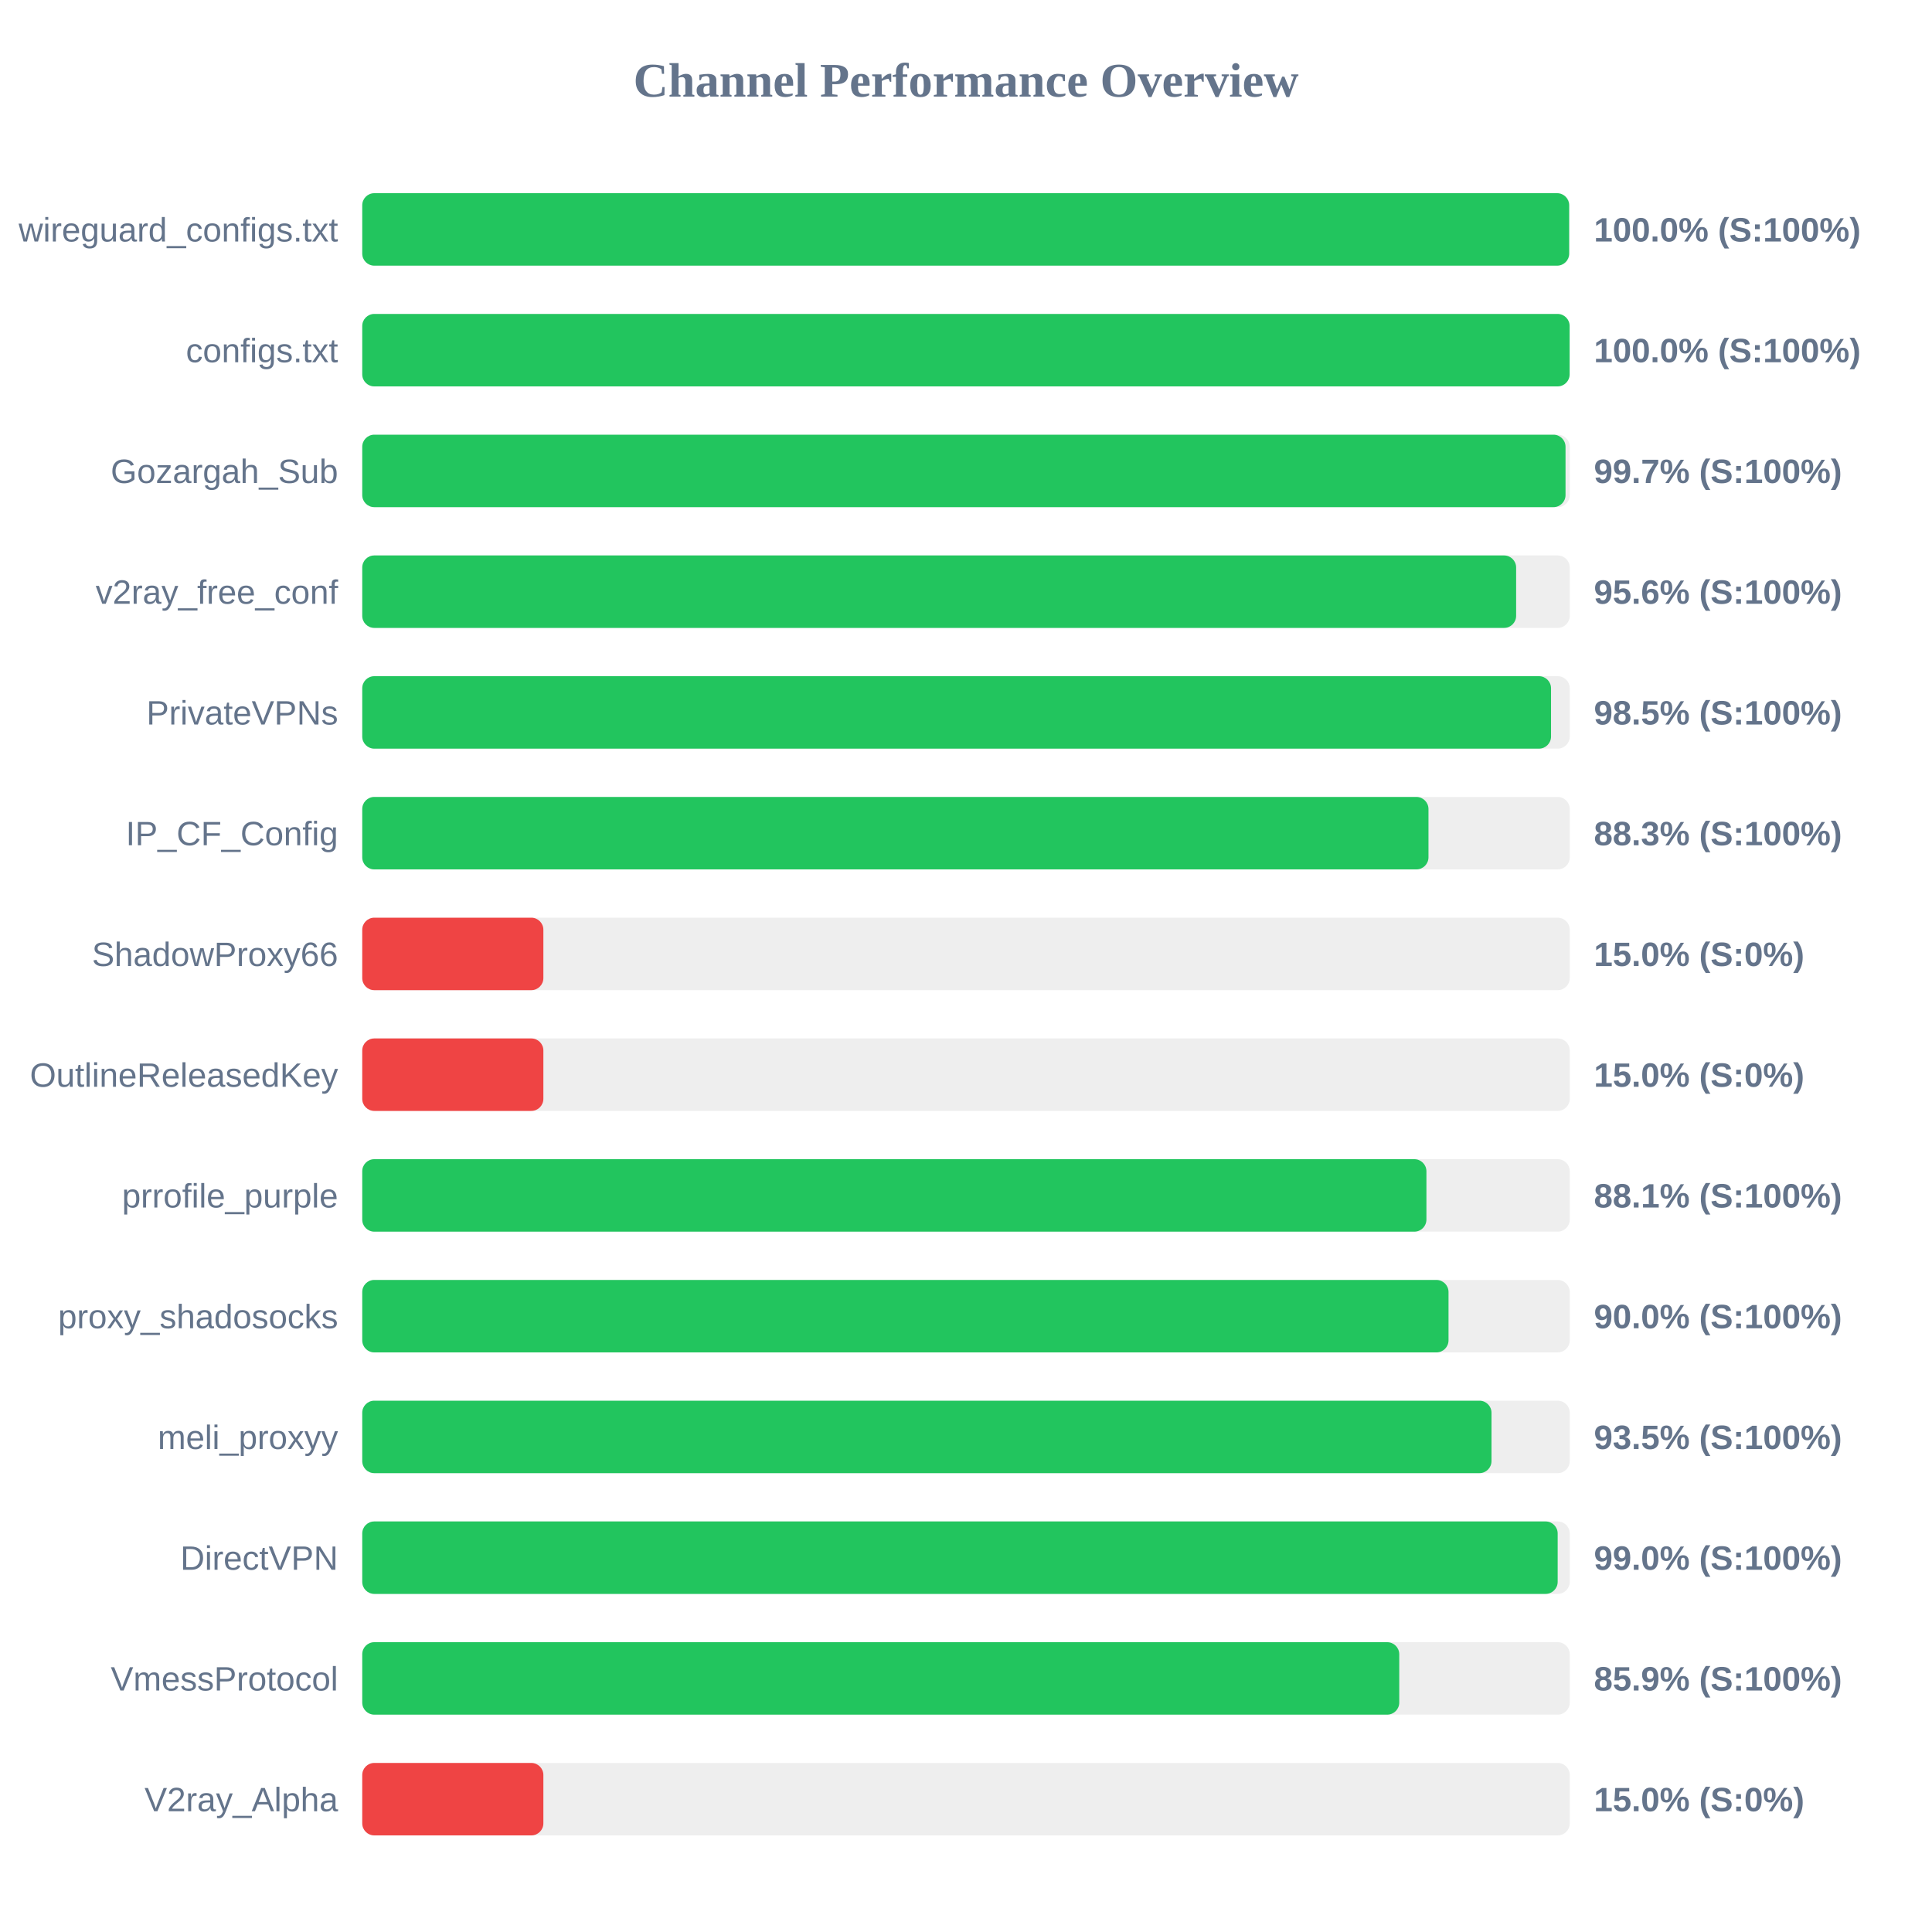
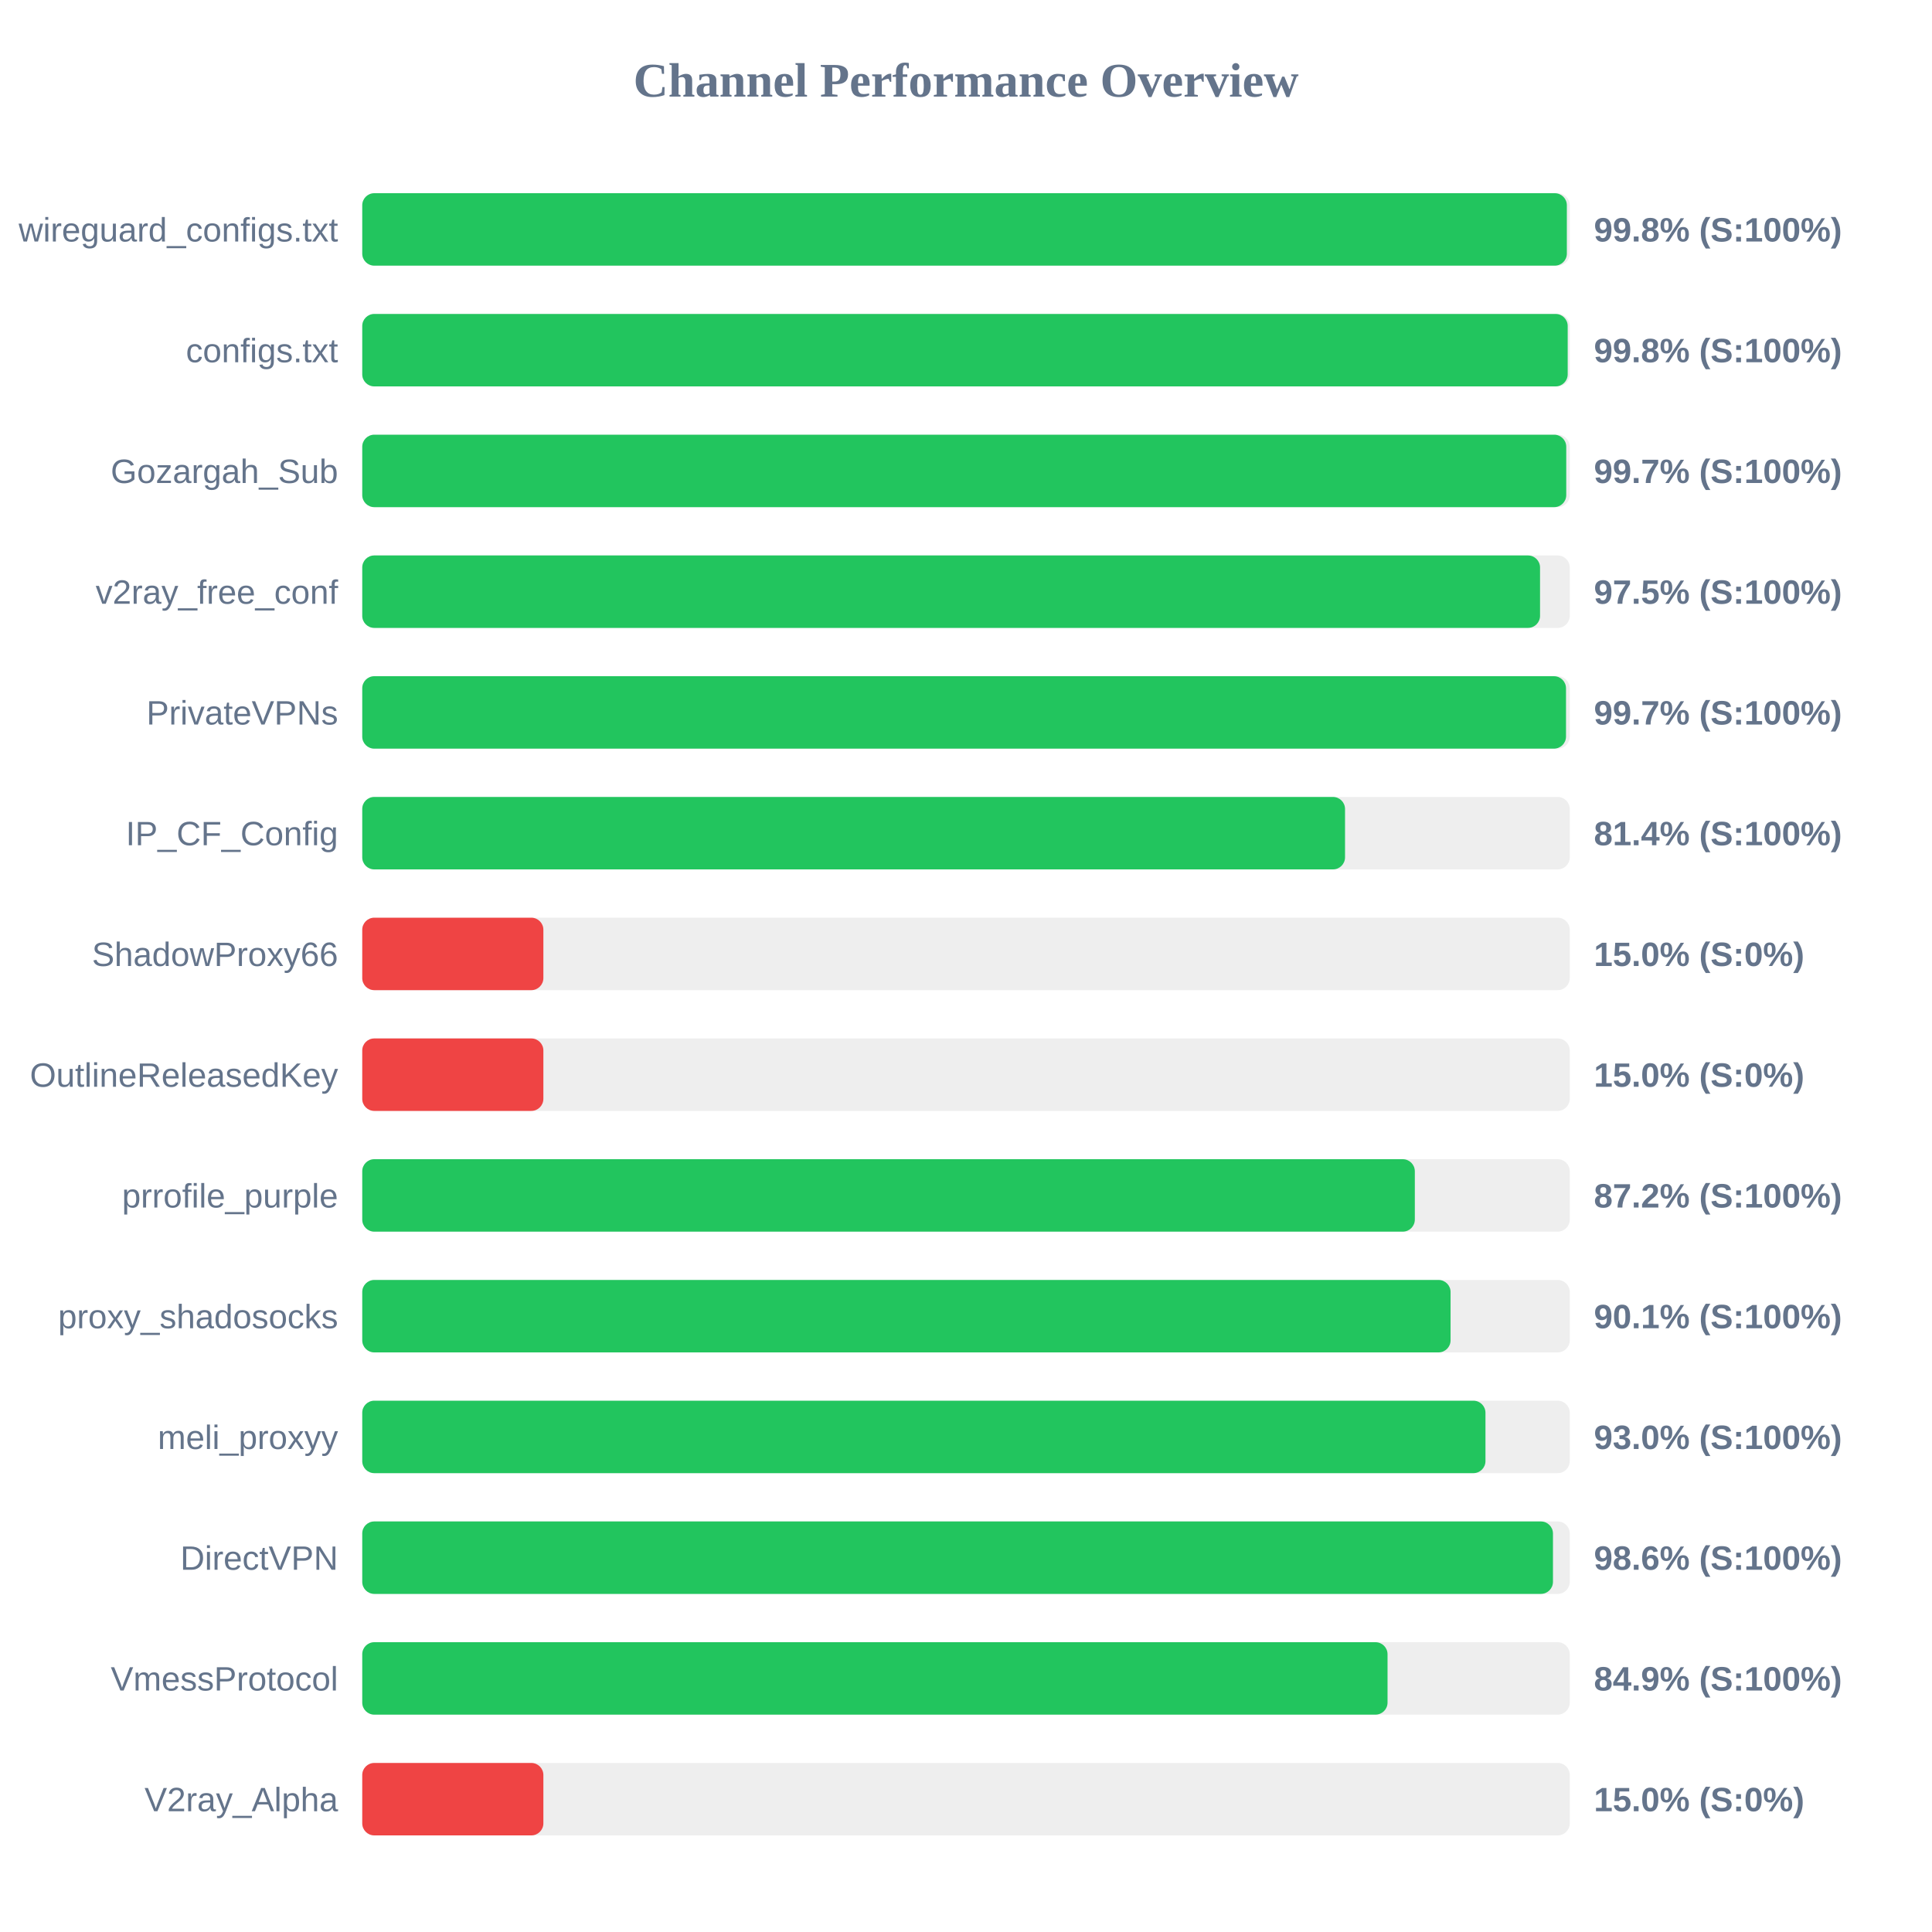
<svg xmlns="http://www.w3.org/2000/svg" width="800" height="800" version="1.1">
  <style>
        .row { font: 14px Arial; fill: #64748b; }
        .score { font: bold 14px Arial; fill: #64748b; }
    </style>
  <text x="400" y="40" text-anchor="middle" font-size="20px" font-weight="bold" fill="#64748b">Channel Performance Overview</text>
  <rect x="150" y="80" width="500" height="30" fill="#eee" rx="5" />
-   <rect x="150" y="80" width="499.75" height="30" fill="#22c55e" rx="5" />
+   <rect x="150" y="80" width="498.8" height="30" fill="#22c55e" rx="5" />
  <text x="140" y="100" text-anchor="end" class="row">wireguard_configs.txt</text>
-   <text x="660" y="100" text-anchor="start" class="score">100.0% (S:100%)</text>
+   <text x="660" y="100" text-anchor="start" class="score">99.8% (S:100%)</text>
  <rect x="150" y="130" width="500" height="30" fill="#eee" rx="5" />
-   <rect x="150" y="130" width="499.95" height="30" fill="#22c55e" rx="5" />
+   <rect x="150" y="130" width="499.15" height="30" fill="#22c55e" rx="5" />
  <text x="140" y="150" text-anchor="end" class="row">configs.txt</text>
-   <text x="660" y="150" text-anchor="start" class="score">100.0% (S:100%)</text>
+   <text x="660" y="150" text-anchor="start" class="score">99.8% (S:100%)</text>
  <rect x="150" y="180" width="500" height="30" fill="#eee" rx="5" />
-   <rect x="150" y="180" width="498.25" height="30" fill="#22c55e" rx="5" />
+   <rect x="150" y="180" width="498.55" height="30" fill="#22c55e" rx="5" />
  <text x="140" y="200" text-anchor="end" class="row">Gozargah_Sub</text>
  <text x="660" y="200" text-anchor="start" class="score">99.7% (S:100%)</text>
  <rect x="150" y="230" width="500" height="30" fill="#eee" rx="5" />
-   <rect x="150" y="230" width="477.8" height="30" fill="#22c55e" rx="5" />
+   <rect x="150" y="230" width="487.7" height="30" fill="#22c55e" rx="5" />
  <text x="140" y="250" text-anchor="end" class="row">v2ray_free_conf</text>
-   <text x="660" y="250" text-anchor="start" class="score">95.6% (S:100%)</text>
+   <text x="660" y="250" text-anchor="start" class="score">97.5% (S:100%)</text>
  <rect x="150" y="280" width="500" height="30" fill="#eee" rx="5" />
-   <rect x="150" y="280" width="492.25" height="30" fill="#22c55e" rx="5" />
+   <rect x="150" y="280" width="498.45" height="30" fill="#22c55e" rx="5" />
  <text x="140" y="300" text-anchor="end" class="row">PrivateVPNs</text>
-   <text x="660" y="300" text-anchor="start" class="score">98.5% (S:100%)</text>
+   <text x="660" y="300" text-anchor="start" class="score">99.7% (S:100%)</text>
  <rect x="150" y="330" width="500" height="30" fill="#eee" rx="5" />
-   <rect x="150" y="330" width="441.5" height="30" fill="#22c55e" rx="5" />
+   <rect x="150" y="330" width="406.95" height="30" fill="#22c55e" rx="5" />
  <text x="140" y="350" text-anchor="end" class="row">IP_CF_Config</text>
-   <text x="660" y="350" text-anchor="start" class="score">88.3% (S:100%)</text>
+   <text x="660" y="350" text-anchor="start" class="score">81.4% (S:100%)</text>
  <rect x="150" y="380" width="500" height="30" fill="#eee" rx="5" />
  <rect x="150" y="380" width="75.0" height="30" fill="#ef4444" rx="5" />
  <text x="140" y="400" text-anchor="end" class="row">ShadowProxy66</text>
  <text x="660" y="400" text-anchor="start" class="score">15.0% (S:0%)</text>
  <rect x="150" y="430" width="500" height="30" fill="#eee" rx="5" />
  <rect x="150" y="430" width="75.0" height="30" fill="#ef4444" rx="5" />
  <text x="140" y="450" text-anchor="end" class="row">OutlineReleasedKey</text>
  <text x="660" y="450" text-anchor="start" class="score">15.0% (S:0%)</text>
  <rect x="150" y="480" width="500" height="30" fill="#eee" rx="5" />
-   <rect x="150" y="480" width="440.65" height="30" fill="#22c55e" rx="5" />
+   <rect x="150" y="480" width="435.85" height="30" fill="#22c55e" rx="5" />
  <text x="140" y="500" text-anchor="end" class="row">prrofile_purple</text>
-   <text x="660" y="500" text-anchor="start" class="score">88.1% (S:100%)</text>
+   <text x="660" y="500" text-anchor="start" class="score">87.2% (S:100%)</text>
  <rect x="150" y="530" width="500" height="30" fill="#eee" rx="5" />
-   <rect x="150" y="530" width="449.8" height="30" fill="#22c55e" rx="5" />
+   <rect x="150" y="530" width="450.65" height="30" fill="#22c55e" rx="5" />
  <text x="140" y="550" text-anchor="end" class="row">proxy_shadosocks</text>
-   <text x="660" y="550" text-anchor="start" class="score">90.0% (S:100%)</text>
+   <text x="660" y="550" text-anchor="start" class="score">90.1% (S:100%)</text>
  <rect x="150" y="580" width="500" height="30" fill="#eee" rx="5" />
-   <rect x="150" y="580" width="467.6" height="30" fill="#22c55e" rx="5" />
+   <rect x="150" y="580" width="465.1" height="30" fill="#22c55e" rx="5" />
  <text x="140" y="600" text-anchor="end" class="row">meli_proxyy</text>
-   <text x="660" y="600" text-anchor="start" class="score">93.5% (S:100%)</text>
+   <text x="660" y="600" text-anchor="start" class="score">93.0% (S:100%)</text>
  <rect x="150" y="630" width="500" height="30" fill="#eee" rx="5" />
-   <rect x="150" y="630" width="495.0" height="30" fill="#22c55e" rx="5" />
+   <rect x="150" y="630" width="493.05" height="30" fill="#22c55e" rx="5" />
  <text x="140" y="650" text-anchor="end" class="row">DirectVPN</text>
-   <text x="660" y="650" text-anchor="start" class="score">99.0% (S:100%)</text>
+   <text x="660" y="650" text-anchor="start" class="score">98.6% (S:100%)</text>
  <rect x="150" y="680" width="500" height="30" fill="#eee" rx="5" />
-   <rect x="150" y="680" width="429.4" height="30" fill="#22c55e" rx="5" />
+   <rect x="150" y="680" width="424.55" height="30" fill="#22c55e" rx="5" />
  <text x="140" y="700" text-anchor="end" class="row">VmessProtocol</text>
-   <text x="660" y="700" text-anchor="start" class="score">85.9% (S:100%)</text>
+   <text x="660" y="700" text-anchor="start" class="score">84.9% (S:100%)</text>
  <rect x="150" y="730" width="500" height="30" fill="#eee" rx="5" />
  <rect x="150" y="730" width="75.0" height="30" fill="#ef4444" rx="5" />
  <text x="140" y="750" text-anchor="end" class="row">V2ray_Alpha</text>
  <text x="660" y="750" text-anchor="start" class="score">15.0% (S:0%)</text>
</svg>
